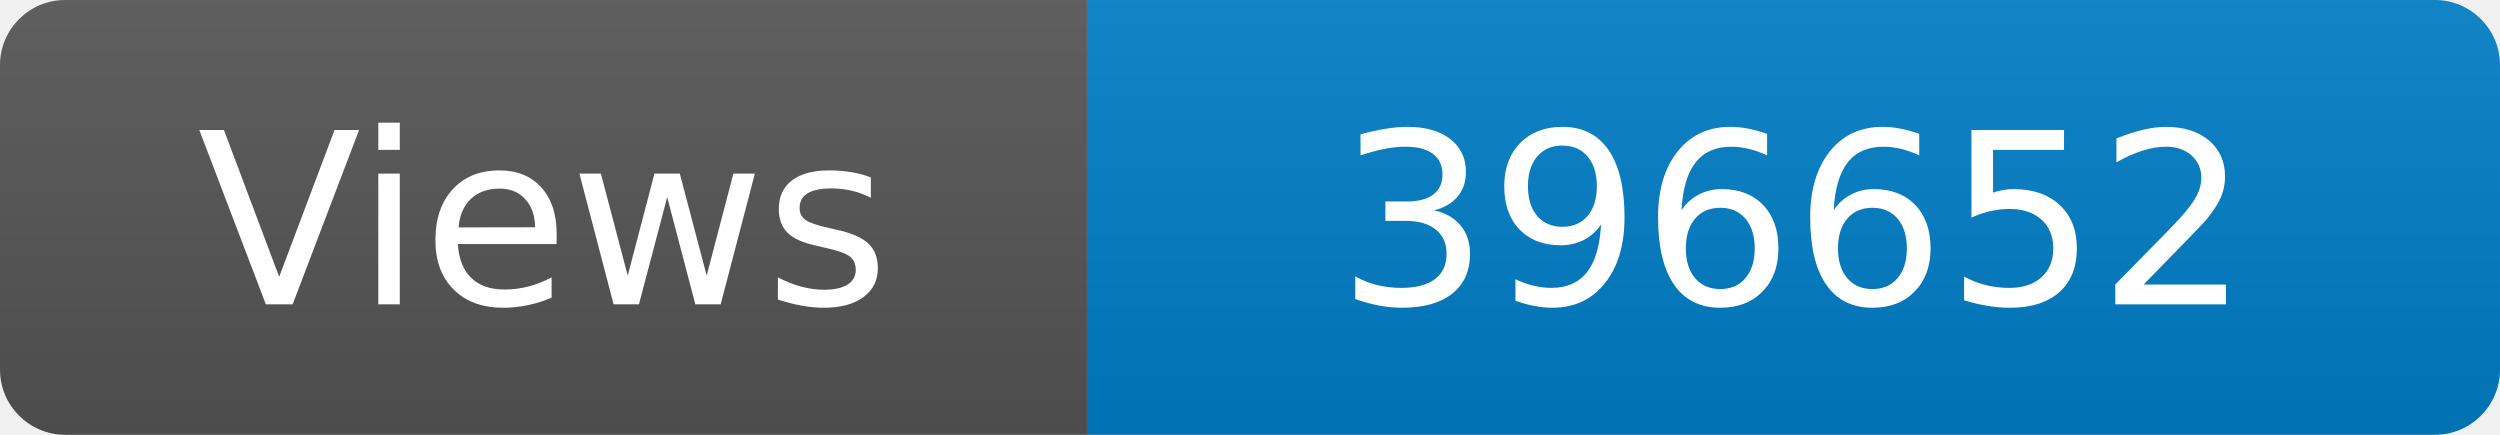
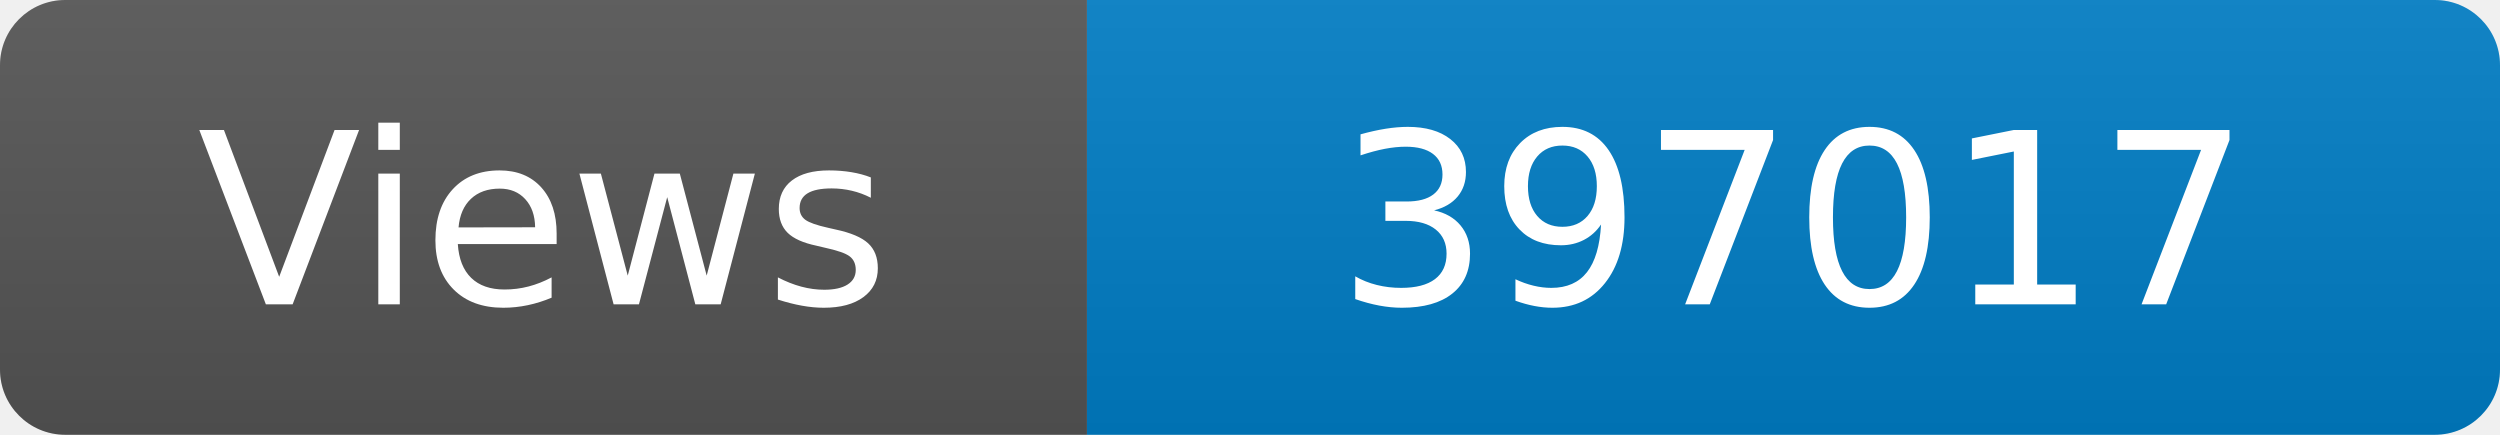
<svg xmlns="http://www.w3.org/2000/svg" width="115" height="20" role="img" aria-label="Maintained?: yes">
  <linearGradient id="s" x2="0" y2="100%">
    <stop offset="0" stop-color="#bbb" stop-opacity=".1" />
    <stop offset="1" stop-opacity=".1" />
  </linearGradient>
  <clipPath id="r">
    <rect width="115" height="20" rx="3" fill="#fff" />
  </clipPath>
  <g clip-path="url(#r)">
    <rect width="50" height="20" fill="#555" />
    <rect x="50" width="160" height="20" fill="#007ec6" />
    <rect width="115" height="20" fill="url(#s)" />
  </g>
  <g fill="#fff" text-anchor="middle" font-family="Verdana,Geneva,DejaVu Sans,sans-serif" font-size="110">
    <text x="250" y="140" transform="scale(.1)" fill="#fff">Views</text>
-     <text x="825" y="140" transform="scale(.1)" fill="#fff">396652</text>
+     <text x="825" y="140" transform="scale(.1)" fill="#fff">397017</text>
  </g>
</svg>
